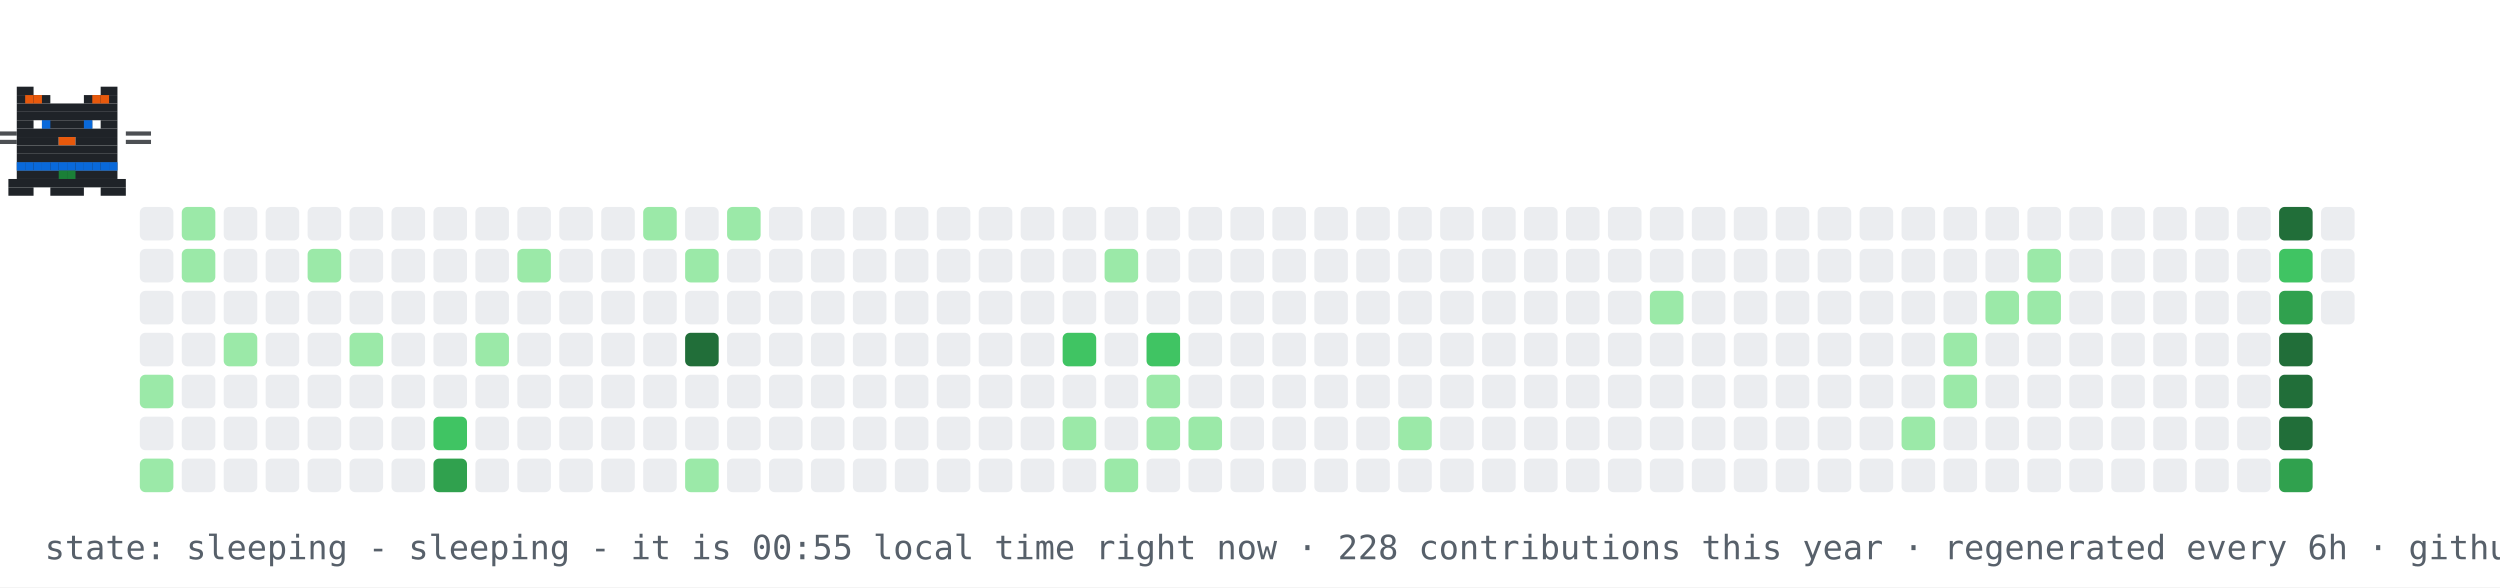
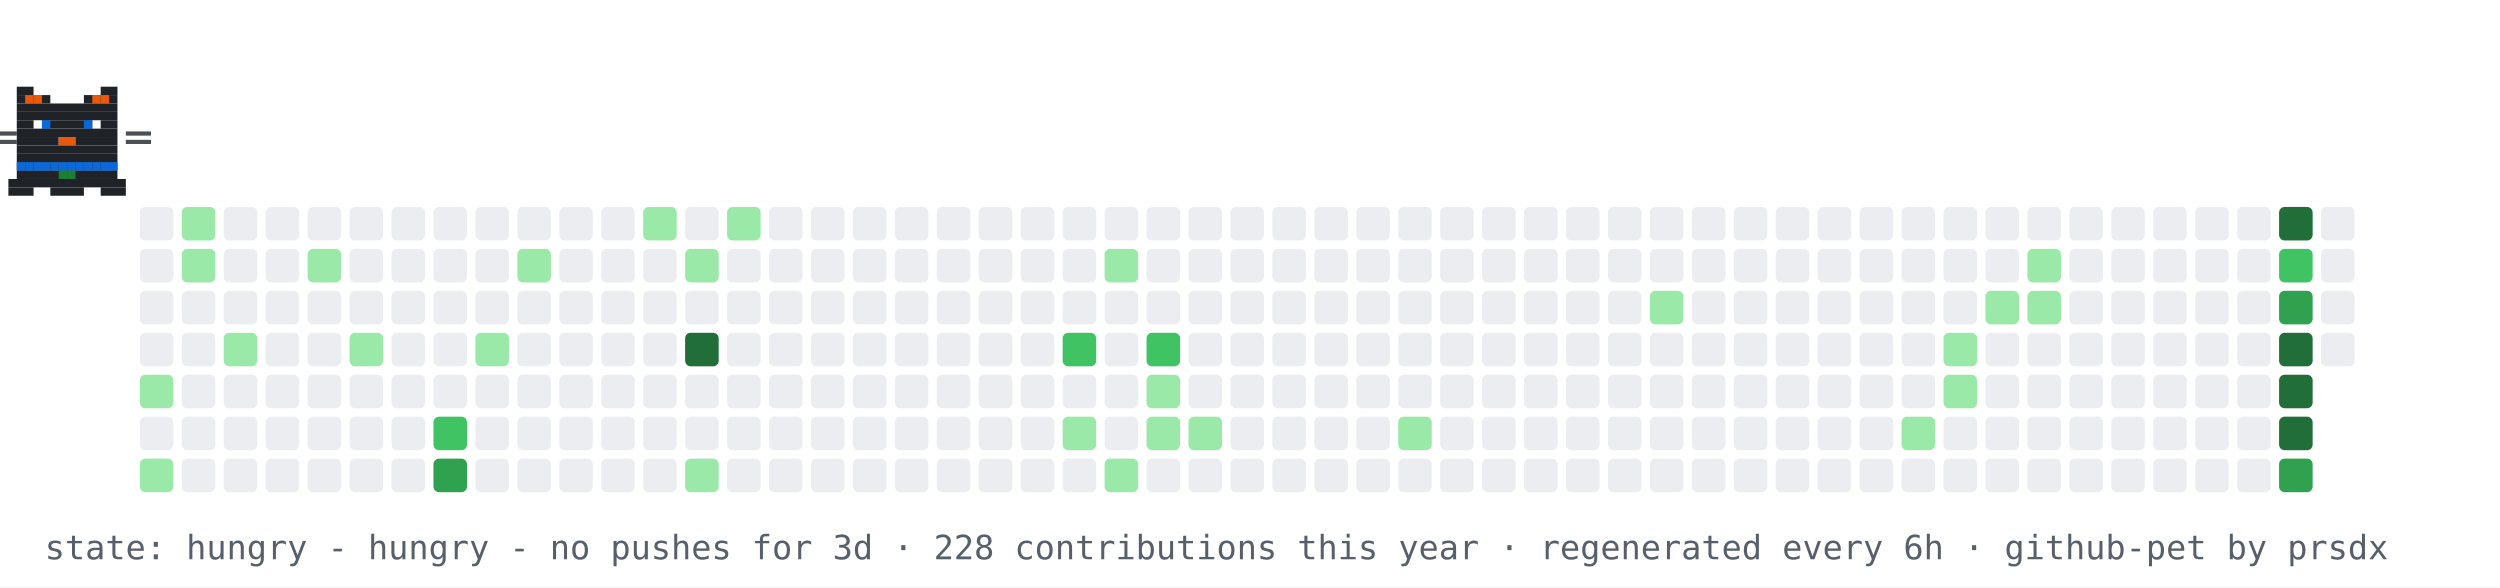
- <svg xmlns="http://www.w3.org/2000/svg" width="894" height="210" viewBox="0 0 894 210" role="img" aria-label="contribution graph cat: sleeping">
+ <svg xmlns="http://www.w3.org/2000/svg" width="894" height="210" viewBox="0 0 894 210" role="img" aria-label="contribution graph cat: hungry">
  <rect width="894" height="210" fill="#ffffff" />
  <rect x="50" y="74" width="12" height="12" rx="2" fill="#ebedf0" />
  <rect x="50" y="89" width="12" height="12" rx="2" fill="#ebedf0" />
  <rect x="50" y="104" width="12" height="12" rx="2" fill="#ebedf0" />
  <rect x="50" y="119" width="12" height="12" rx="2" fill="#ebedf0" />
  <rect x="50" y="134" width="12" height="12" rx="2" fill="#9be9a8" />
  <rect x="50" y="149" width="12" height="12" rx="2" fill="#ebedf0" />
  <rect x="50" y="164" width="12" height="12" rx="2" fill="#9be9a8" />
  <rect x="65" y="74" width="12" height="12" rx="2" fill="#9be9a8" />
  <rect x="65" y="89" width="12" height="12" rx="2" fill="#9be9a8" />
  <rect x="65" y="104" width="12" height="12" rx="2" fill="#ebedf0" />
  <rect x="65" y="119" width="12" height="12" rx="2" fill="#ebedf0" />
  <rect x="65" y="134" width="12" height="12" rx="2" fill="#ebedf0" />
  <rect x="65" y="149" width="12" height="12" rx="2" fill="#ebedf0" />
  <rect x="65" y="164" width="12" height="12" rx="2" fill="#ebedf0" />
  <rect x="80" y="74" width="12" height="12" rx="2" fill="#ebedf0" />
  <rect x="80" y="89" width="12" height="12" rx="2" fill="#ebedf0" />
  <rect x="80" y="104" width="12" height="12" rx="2" fill="#ebedf0" />
  <rect x="80" y="119" width="12" height="12" rx="2" fill="#9be9a8" />
  <rect x="80" y="134" width="12" height="12" rx="2" fill="#ebedf0" />
  <rect x="80" y="149" width="12" height="12" rx="2" fill="#ebedf0" />
  <rect x="80" y="164" width="12" height="12" rx="2" fill="#ebedf0" />
  <rect x="95" y="74" width="12" height="12" rx="2" fill="#ebedf0" />
  <rect x="95" y="89" width="12" height="12" rx="2" fill="#ebedf0" />
  <rect x="95" y="104" width="12" height="12" rx="2" fill="#ebedf0" />
  <rect x="95" y="119" width="12" height="12" rx="2" fill="#ebedf0" />
  <rect x="95" y="134" width="12" height="12" rx="2" fill="#ebedf0" />
  <rect x="95" y="149" width="12" height="12" rx="2" fill="#ebedf0" />
  <rect x="95" y="164" width="12" height="12" rx="2" fill="#ebedf0" />
  <rect x="110" y="74" width="12" height="12" rx="2" fill="#ebedf0" />
  <rect x="110" y="89" width="12" height="12" rx="2" fill="#9be9a8" />
  <rect x="110" y="104" width="12" height="12" rx="2" fill="#ebedf0" />
  <rect x="110" y="119" width="12" height="12" rx="2" fill="#ebedf0" />
  <rect x="110" y="134" width="12" height="12" rx="2" fill="#ebedf0" />
  <rect x="110" y="149" width="12" height="12" rx="2" fill="#ebedf0" />
  <rect x="110" y="164" width="12" height="12" rx="2" fill="#ebedf0" />
  <rect x="125" y="74" width="12" height="12" rx="2" fill="#ebedf0" />
  <rect x="125" y="89" width="12" height="12" rx="2" fill="#ebedf0" />
  <rect x="125" y="104" width="12" height="12" rx="2" fill="#ebedf0" />
  <rect x="125" y="119" width="12" height="12" rx="2" fill="#9be9a8" />
  <rect x="125" y="134" width="12" height="12" rx="2" fill="#ebedf0" />
  <rect x="125" y="149" width="12" height="12" rx="2" fill="#ebedf0" />
  <rect x="125" y="164" width="12" height="12" rx="2" fill="#ebedf0" />
  <rect x="140" y="74" width="12" height="12" rx="2" fill="#ebedf0" />
  <rect x="140" y="89" width="12" height="12" rx="2" fill="#ebedf0" />
  <rect x="140" y="104" width="12" height="12" rx="2" fill="#ebedf0" />
  <rect x="140" y="119" width="12" height="12" rx="2" fill="#ebedf0" />
  <rect x="140" y="134" width="12" height="12" rx="2" fill="#ebedf0" />
  <rect x="140" y="149" width="12" height="12" rx="2" fill="#ebedf0" />
  <rect x="140" y="164" width="12" height="12" rx="2" fill="#ebedf0" />
  <rect x="155" y="74" width="12" height="12" rx="2" fill="#ebedf0" />
  <rect x="155" y="89" width="12" height="12" rx="2" fill="#ebedf0" />
  <rect x="155" y="104" width="12" height="12" rx="2" fill="#ebedf0" />
  <rect x="155" y="119" width="12" height="12" rx="2" fill="#ebedf0" />
  <rect x="155" y="134" width="12" height="12" rx="2" fill="#ebedf0" />
  <rect x="155" y="149" width="12" height="12" rx="2" fill="#40c463" />
  <rect x="155" y="164" width="12" height="12" rx="2" fill="#30a14e" />
  <rect x="170" y="74" width="12" height="12" rx="2" fill="#ebedf0" />
  <rect x="170" y="89" width="12" height="12" rx="2" fill="#ebedf0" />
  <rect x="170" y="104" width="12" height="12" rx="2" fill="#ebedf0" />
  <rect x="170" y="119" width="12" height="12" rx="2" fill="#9be9a8" />
  <rect x="170" y="134" width="12" height="12" rx="2" fill="#ebedf0" />
  <rect x="170" y="149" width="12" height="12" rx="2" fill="#ebedf0" />
  <rect x="170" y="164" width="12" height="12" rx="2" fill="#ebedf0" />
  <rect x="185" y="74" width="12" height="12" rx="2" fill="#ebedf0" />
  <rect x="185" y="89" width="12" height="12" rx="2" fill="#9be9a8" />
  <rect x="185" y="104" width="12" height="12" rx="2" fill="#ebedf0" />
  <rect x="185" y="119" width="12" height="12" rx="2" fill="#ebedf0" />
  <rect x="185" y="134" width="12" height="12" rx="2" fill="#ebedf0" />
  <rect x="185" y="149" width="12" height="12" rx="2" fill="#ebedf0" />
  <rect x="185" y="164" width="12" height="12" rx="2" fill="#ebedf0" />
  <rect x="200" y="74" width="12" height="12" rx="2" fill="#ebedf0" />
  <rect x="200" y="89" width="12" height="12" rx="2" fill="#ebedf0" />
  <rect x="200" y="104" width="12" height="12" rx="2" fill="#ebedf0" />
  <rect x="200" y="119" width="12" height="12" rx="2" fill="#ebedf0" />
  <rect x="200" y="134" width="12" height="12" rx="2" fill="#ebedf0" />
  <rect x="200" y="149" width="12" height="12" rx="2" fill="#ebedf0" />
  <rect x="200" y="164" width="12" height="12" rx="2" fill="#ebedf0" />
  <rect x="215" y="74" width="12" height="12" rx="2" fill="#ebedf0" />
  <rect x="215" y="89" width="12" height="12" rx="2" fill="#ebedf0" />
  <rect x="215" y="104" width="12" height="12" rx="2" fill="#ebedf0" />
  <rect x="215" y="119" width="12" height="12" rx="2" fill="#ebedf0" />
  <rect x="215" y="134" width="12" height="12" rx="2" fill="#ebedf0" />
  <rect x="215" y="149" width="12" height="12" rx="2" fill="#ebedf0" />
  <rect x="215" y="164" width="12" height="12" rx="2" fill="#ebedf0" />
  <rect x="230" y="74" width="12" height="12" rx="2" fill="#9be9a8" />
  <rect x="230" y="89" width="12" height="12" rx="2" fill="#ebedf0" />
  <rect x="230" y="104" width="12" height="12" rx="2" fill="#ebedf0" />
  <rect x="230" y="119" width="12" height="12" rx="2" fill="#ebedf0" />
  <rect x="230" y="134" width="12" height="12" rx="2" fill="#ebedf0" />
  <rect x="230" y="149" width="12" height="12" rx="2" fill="#ebedf0" />
  <rect x="230" y="164" width="12" height="12" rx="2" fill="#ebedf0" />
  <rect x="245" y="74" width="12" height="12" rx="2" fill="#ebedf0" />
  <rect x="245" y="89" width="12" height="12" rx="2" fill="#9be9a8" />
  <rect x="245" y="104" width="12" height="12" rx="2" fill="#ebedf0" />
  <rect x="245" y="119" width="12" height="12" rx="2" fill="#216e39" />
  <rect x="245" y="134" width="12" height="12" rx="2" fill="#ebedf0" />
  <rect x="245" y="149" width="12" height="12" rx="2" fill="#ebedf0" />
  <rect x="245" y="164" width="12" height="12" rx="2" fill="#9be9a8" />
  <rect x="260" y="74" width="12" height="12" rx="2" fill="#9be9a8" />
  <rect x="260" y="89" width="12" height="12" rx="2" fill="#ebedf0" />
  <rect x="260" y="104" width="12" height="12" rx="2" fill="#ebedf0" />
  <rect x="260" y="119" width="12" height="12" rx="2" fill="#ebedf0" />
  <rect x="260" y="134" width="12" height="12" rx="2" fill="#ebedf0" />
  <rect x="260" y="149" width="12" height="12" rx="2" fill="#ebedf0" />
  <rect x="260" y="164" width="12" height="12" rx="2" fill="#ebedf0" />
  <rect x="275" y="74" width="12" height="12" rx="2" fill="#ebedf0" />
  <rect x="275" y="89" width="12" height="12" rx="2" fill="#ebedf0" />
  <rect x="275" y="104" width="12" height="12" rx="2" fill="#ebedf0" />
  <rect x="275" y="119" width="12" height="12" rx="2" fill="#ebedf0" />
  <rect x="275" y="134" width="12" height="12" rx="2" fill="#ebedf0" />
  <rect x="275" y="149" width="12" height="12" rx="2" fill="#ebedf0" />
  <rect x="275" y="164" width="12" height="12" rx="2" fill="#ebedf0" />
  <rect x="290" y="74" width="12" height="12" rx="2" fill="#ebedf0" />
  <rect x="290" y="89" width="12" height="12" rx="2" fill="#ebedf0" />
  <rect x="290" y="104" width="12" height="12" rx="2" fill="#ebedf0" />
  <rect x="290" y="119" width="12" height="12" rx="2" fill="#ebedf0" />
  <rect x="290" y="134" width="12" height="12" rx="2" fill="#ebedf0" />
  <rect x="290" y="149" width="12" height="12" rx="2" fill="#ebedf0" />
  <rect x="290" y="164" width="12" height="12" rx="2" fill="#ebedf0" />
  <rect x="305" y="74" width="12" height="12" rx="2" fill="#ebedf0" />
  <rect x="305" y="89" width="12" height="12" rx="2" fill="#ebedf0" />
  <rect x="305" y="104" width="12" height="12" rx="2" fill="#ebedf0" />
  <rect x="305" y="119" width="12" height="12" rx="2" fill="#ebedf0" />
  <rect x="305" y="134" width="12" height="12" rx="2" fill="#ebedf0" />
  <rect x="305" y="149" width="12" height="12" rx="2" fill="#ebedf0" />
  <rect x="305" y="164" width="12" height="12" rx="2" fill="#ebedf0" />
  <rect x="320" y="74" width="12" height="12" rx="2" fill="#ebedf0" />
  <rect x="320" y="89" width="12" height="12" rx="2" fill="#ebedf0" />
  <rect x="320" y="104" width="12" height="12" rx="2" fill="#ebedf0" />
  <rect x="320" y="119" width="12" height="12" rx="2" fill="#ebedf0" />
  <rect x="320" y="134" width="12" height="12" rx="2" fill="#ebedf0" />
  <rect x="320" y="149" width="12" height="12" rx="2" fill="#ebedf0" />
  <rect x="320" y="164" width="12" height="12" rx="2" fill="#ebedf0" />
  <rect x="335" y="74" width="12" height="12" rx="2" fill="#ebedf0" />
  <rect x="335" y="89" width="12" height="12" rx="2" fill="#ebedf0" />
  <rect x="335" y="104" width="12" height="12" rx="2" fill="#ebedf0" />
  <rect x="335" y="119" width="12" height="12" rx="2" fill="#ebedf0" />
  <rect x="335" y="134" width="12" height="12" rx="2" fill="#ebedf0" />
  <rect x="335" y="149" width="12" height="12" rx="2" fill="#ebedf0" />
  <rect x="335" y="164" width="12" height="12" rx="2" fill="#ebedf0" />
  <rect x="350" y="74" width="12" height="12" rx="2" fill="#ebedf0" />
  <rect x="350" y="89" width="12" height="12" rx="2" fill="#ebedf0" />
  <rect x="350" y="104" width="12" height="12" rx="2" fill="#ebedf0" />
  <rect x="350" y="119" width="12" height="12" rx="2" fill="#ebedf0" />
  <rect x="350" y="134" width="12" height="12" rx="2" fill="#ebedf0" />
  <rect x="350" y="149" width="12" height="12" rx="2" fill="#ebedf0" />
  <rect x="350" y="164" width="12" height="12" rx="2" fill="#ebedf0" />
  <rect x="365" y="74" width="12" height="12" rx="2" fill="#ebedf0" />
  <rect x="365" y="89" width="12" height="12" rx="2" fill="#ebedf0" />
  <rect x="365" y="104" width="12" height="12" rx="2" fill="#ebedf0" />
  <rect x="365" y="119" width="12" height="12" rx="2" fill="#ebedf0" />
  <rect x="365" y="134" width="12" height="12" rx="2" fill="#ebedf0" />
  <rect x="365" y="149" width="12" height="12" rx="2" fill="#ebedf0" />
  <rect x="365" y="164" width="12" height="12" rx="2" fill="#ebedf0" />
  <rect x="380" y="74" width="12" height="12" rx="2" fill="#ebedf0" />
  <rect x="380" y="89" width="12" height="12" rx="2" fill="#ebedf0" />
  <rect x="380" y="104" width="12" height="12" rx="2" fill="#ebedf0" />
  <rect x="380" y="119" width="12" height="12" rx="2" fill="#40c463" />
  <rect x="380" y="134" width="12" height="12" rx="2" fill="#ebedf0" />
  <rect x="380" y="149" width="12" height="12" rx="2" fill="#9be9a8" />
  <rect x="380" y="164" width="12" height="12" rx="2" fill="#ebedf0" />
  <rect x="395" y="74" width="12" height="12" rx="2" fill="#ebedf0" />
  <rect x="395" y="89" width="12" height="12" rx="2" fill="#9be9a8" />
  <rect x="395" y="104" width="12" height="12" rx="2" fill="#ebedf0" />
  <rect x="395" y="119" width="12" height="12" rx="2" fill="#ebedf0" />
  <rect x="395" y="134" width="12" height="12" rx="2" fill="#ebedf0" />
  <rect x="395" y="149" width="12" height="12" rx="2" fill="#ebedf0" />
  <rect x="395" y="164" width="12" height="12" rx="2" fill="#9be9a8" />
  <rect x="410" y="74" width="12" height="12" rx="2" fill="#ebedf0" />
  <rect x="410" y="89" width="12" height="12" rx="2" fill="#ebedf0" />
  <rect x="410" y="104" width="12" height="12" rx="2" fill="#ebedf0" />
  <rect x="410" y="119" width="12" height="12" rx="2" fill="#40c463" />
  <rect x="410" y="134" width="12" height="12" rx="2" fill="#9be9a8" />
  <rect x="410" y="149" width="12" height="12" rx="2" fill="#9be9a8" />
  <rect x="410" y="164" width="12" height="12" rx="2" fill="#ebedf0" />
  <rect x="425" y="74" width="12" height="12" rx="2" fill="#ebedf0" />
  <rect x="425" y="89" width="12" height="12" rx="2" fill="#ebedf0" />
  <rect x="425" y="104" width="12" height="12" rx="2" fill="#ebedf0" />
  <rect x="425" y="119" width="12" height="12" rx="2" fill="#ebedf0" />
  <rect x="425" y="134" width="12" height="12" rx="2" fill="#ebedf0" />
  <rect x="425" y="149" width="12" height="12" rx="2" fill="#9be9a8" />
  <rect x="425" y="164" width="12" height="12" rx="2" fill="#ebedf0" />
  <rect x="440" y="74" width="12" height="12" rx="2" fill="#ebedf0" />
  <rect x="440" y="89" width="12" height="12" rx="2" fill="#ebedf0" />
  <rect x="440" y="104" width="12" height="12" rx="2" fill="#ebedf0" />
  <rect x="440" y="119" width="12" height="12" rx="2" fill="#ebedf0" />
  <rect x="440" y="134" width="12" height="12" rx="2" fill="#ebedf0" />
  <rect x="440" y="149" width="12" height="12" rx="2" fill="#ebedf0" />
  <rect x="440" y="164" width="12" height="12" rx="2" fill="#ebedf0" />
  <rect x="455" y="74" width="12" height="12" rx="2" fill="#ebedf0" />
  <rect x="455" y="89" width="12" height="12" rx="2" fill="#ebedf0" />
  <rect x="455" y="104" width="12" height="12" rx="2" fill="#ebedf0" />
  <rect x="455" y="119" width="12" height="12" rx="2" fill="#ebedf0" />
  <rect x="455" y="134" width="12" height="12" rx="2" fill="#ebedf0" />
  <rect x="455" y="149" width="12" height="12" rx="2" fill="#ebedf0" />
  <rect x="455" y="164" width="12" height="12" rx="2" fill="#ebedf0" />
  <rect x="470" y="74" width="12" height="12" rx="2" fill="#ebedf0" />
  <rect x="470" y="89" width="12" height="12" rx="2" fill="#ebedf0" />
  <rect x="470" y="104" width="12" height="12" rx="2" fill="#ebedf0" />
  <rect x="470" y="119" width="12" height="12" rx="2" fill="#ebedf0" />
  <rect x="470" y="134" width="12" height="12" rx="2" fill="#ebedf0" />
  <rect x="470" y="149" width="12" height="12" rx="2" fill="#ebedf0" />
  <rect x="470" y="164" width="12" height="12" rx="2" fill="#ebedf0" />
  <rect x="485" y="74" width="12" height="12" rx="2" fill="#ebedf0" />
  <rect x="485" y="89" width="12" height="12" rx="2" fill="#ebedf0" />
  <rect x="485" y="104" width="12" height="12" rx="2" fill="#ebedf0" />
  <rect x="485" y="119" width="12" height="12" rx="2" fill="#ebedf0" />
  <rect x="485" y="134" width="12" height="12" rx="2" fill="#ebedf0" />
  <rect x="485" y="149" width="12" height="12" rx="2" fill="#ebedf0" />
  <rect x="485" y="164" width="12" height="12" rx="2" fill="#ebedf0" />
  <rect x="500" y="74" width="12" height="12" rx="2" fill="#ebedf0" />
  <rect x="500" y="89" width="12" height="12" rx="2" fill="#ebedf0" />
  <rect x="500" y="104" width="12" height="12" rx="2" fill="#ebedf0" />
  <rect x="500" y="119" width="12" height="12" rx="2" fill="#ebedf0" />
  <rect x="500" y="134" width="12" height="12" rx="2" fill="#ebedf0" />
  <rect x="500" y="149" width="12" height="12" rx="2" fill="#9be9a8" />
  <rect x="500" y="164" width="12" height="12" rx="2" fill="#ebedf0" />
  <rect x="515" y="74" width="12" height="12" rx="2" fill="#ebedf0" />
  <rect x="515" y="89" width="12" height="12" rx="2" fill="#ebedf0" />
  <rect x="515" y="104" width="12" height="12" rx="2" fill="#ebedf0" />
  <rect x="515" y="119" width="12" height="12" rx="2" fill="#ebedf0" />
  <rect x="515" y="134" width="12" height="12" rx="2" fill="#ebedf0" />
  <rect x="515" y="149" width="12" height="12" rx="2" fill="#ebedf0" />
  <rect x="515" y="164" width="12" height="12" rx="2" fill="#ebedf0" />
  <rect x="530" y="74" width="12" height="12" rx="2" fill="#ebedf0" />
  <rect x="530" y="89" width="12" height="12" rx="2" fill="#ebedf0" />
  <rect x="530" y="104" width="12" height="12" rx="2" fill="#ebedf0" />
  <rect x="530" y="119" width="12" height="12" rx="2" fill="#ebedf0" />
  <rect x="530" y="134" width="12" height="12" rx="2" fill="#ebedf0" />
  <rect x="530" y="149" width="12" height="12" rx="2" fill="#ebedf0" />
  <rect x="530" y="164" width="12" height="12" rx="2" fill="#ebedf0" />
  <rect x="545" y="74" width="12" height="12" rx="2" fill="#ebedf0" />
  <rect x="545" y="89" width="12" height="12" rx="2" fill="#ebedf0" />
  <rect x="545" y="104" width="12" height="12" rx="2" fill="#ebedf0" />
  <rect x="545" y="119" width="12" height="12" rx="2" fill="#ebedf0" />
  <rect x="545" y="134" width="12" height="12" rx="2" fill="#ebedf0" />
  <rect x="545" y="149" width="12" height="12" rx="2" fill="#ebedf0" />
  <rect x="545" y="164" width="12" height="12" rx="2" fill="#ebedf0" />
  <rect x="560" y="74" width="12" height="12" rx="2" fill="#ebedf0" />
  <rect x="560" y="89" width="12" height="12" rx="2" fill="#ebedf0" />
  <rect x="560" y="104" width="12" height="12" rx="2" fill="#ebedf0" />
  <rect x="560" y="119" width="12" height="12" rx="2" fill="#ebedf0" />
  <rect x="560" y="134" width="12" height="12" rx="2" fill="#ebedf0" />
  <rect x="560" y="149" width="12" height="12" rx="2" fill="#ebedf0" />
  <rect x="560" y="164" width="12" height="12" rx="2" fill="#ebedf0" />
  <rect x="575" y="74" width="12" height="12" rx="2" fill="#ebedf0" />
  <rect x="575" y="89" width="12" height="12" rx="2" fill="#ebedf0" />
  <rect x="575" y="104" width="12" height="12" rx="2" fill="#ebedf0" />
  <rect x="575" y="119" width="12" height="12" rx="2" fill="#ebedf0" />
  <rect x="575" y="134" width="12" height="12" rx="2" fill="#ebedf0" />
  <rect x="575" y="149" width="12" height="12" rx="2" fill="#ebedf0" />
  <rect x="575" y="164" width="12" height="12" rx="2" fill="#ebedf0" />
  <rect x="590" y="74" width="12" height="12" rx="2" fill="#ebedf0" />
  <rect x="590" y="89" width="12" height="12" rx="2" fill="#ebedf0" />
  <rect x="590" y="104" width="12" height="12" rx="2" fill="#9be9a8" />
  <rect x="590" y="119" width="12" height="12" rx="2" fill="#ebedf0" />
  <rect x="590" y="134" width="12" height="12" rx="2" fill="#ebedf0" />
  <rect x="590" y="149" width="12" height="12" rx="2" fill="#ebedf0" />
  <rect x="590" y="164" width="12" height="12" rx="2" fill="#ebedf0" />
  <rect x="605" y="74" width="12" height="12" rx="2" fill="#ebedf0" />
  <rect x="605" y="89" width="12" height="12" rx="2" fill="#ebedf0" />
  <rect x="605" y="104" width="12" height="12" rx="2" fill="#ebedf0" />
  <rect x="605" y="119" width="12" height="12" rx="2" fill="#ebedf0" />
  <rect x="605" y="134" width="12" height="12" rx="2" fill="#ebedf0" />
  <rect x="605" y="149" width="12" height="12" rx="2" fill="#ebedf0" />
  <rect x="605" y="164" width="12" height="12" rx="2" fill="#ebedf0" />
  <rect x="620" y="74" width="12" height="12" rx="2" fill="#ebedf0" />
  <rect x="620" y="89" width="12" height="12" rx="2" fill="#ebedf0" />
  <rect x="620" y="104" width="12" height="12" rx="2" fill="#ebedf0" />
  <rect x="620" y="119" width="12" height="12" rx="2" fill="#ebedf0" />
  <rect x="620" y="134" width="12" height="12" rx="2" fill="#ebedf0" />
  <rect x="620" y="149" width="12" height="12" rx="2" fill="#ebedf0" />
  <rect x="620" y="164" width="12" height="12" rx="2" fill="#ebedf0" />
  <rect x="635" y="74" width="12" height="12" rx="2" fill="#ebedf0" />
  <rect x="635" y="89" width="12" height="12" rx="2" fill="#ebedf0" />
  <rect x="635" y="104" width="12" height="12" rx="2" fill="#ebedf0" />
  <rect x="635" y="119" width="12" height="12" rx="2" fill="#ebedf0" />
  <rect x="635" y="134" width="12" height="12" rx="2" fill="#ebedf0" />
  <rect x="635" y="149" width="12" height="12" rx="2" fill="#ebedf0" />
  <rect x="635" y="164" width="12" height="12" rx="2" fill="#ebedf0" />
  <rect x="650" y="74" width="12" height="12" rx="2" fill="#ebedf0" />
  <rect x="650" y="89" width="12" height="12" rx="2" fill="#ebedf0" />
  <rect x="650" y="104" width="12" height="12" rx="2" fill="#ebedf0" />
  <rect x="650" y="119" width="12" height="12" rx="2" fill="#ebedf0" />
  <rect x="650" y="134" width="12" height="12" rx="2" fill="#ebedf0" />
  <rect x="650" y="149" width="12" height="12" rx="2" fill="#ebedf0" />
  <rect x="650" y="164" width="12" height="12" rx="2" fill="#ebedf0" />
  <rect x="665" y="74" width="12" height="12" rx="2" fill="#ebedf0" />
  <rect x="665" y="89" width="12" height="12" rx="2" fill="#ebedf0" />
  <rect x="665" y="104" width="12" height="12" rx="2" fill="#ebedf0" />
  <rect x="665" y="119" width="12" height="12" rx="2" fill="#ebedf0" />
  <rect x="665" y="134" width="12" height="12" rx="2" fill="#ebedf0" />
  <rect x="665" y="149" width="12" height="12" rx="2" fill="#ebedf0" />
  <rect x="665" y="164" width="12" height="12" rx="2" fill="#ebedf0" />
  <rect x="680" y="74" width="12" height="12" rx="2" fill="#ebedf0" />
  <rect x="680" y="89" width="12" height="12" rx="2" fill="#ebedf0" />
  <rect x="680" y="104" width="12" height="12" rx="2" fill="#ebedf0" />
  <rect x="680" y="119" width="12" height="12" rx="2" fill="#ebedf0" />
  <rect x="680" y="134" width="12" height="12" rx="2" fill="#ebedf0" />
  <rect x="680" y="149" width="12" height="12" rx="2" fill="#9be9a8" />
  <rect x="680" y="164" width="12" height="12" rx="2" fill="#ebedf0" />
  <rect x="695" y="74" width="12" height="12" rx="2" fill="#ebedf0" />
  <rect x="695" y="89" width="12" height="12" rx="2" fill="#ebedf0" />
  <rect x="695" y="104" width="12" height="12" rx="2" fill="#ebedf0" />
  <rect x="695" y="119" width="12" height="12" rx="2" fill="#9be9a8" />
  <rect x="695" y="134" width="12" height="12" rx="2" fill="#9be9a8" />
  <rect x="695" y="149" width="12" height="12" rx="2" fill="#ebedf0" />
  <rect x="695" y="164" width="12" height="12" rx="2" fill="#ebedf0" />
  <rect x="710" y="74" width="12" height="12" rx="2" fill="#ebedf0" />
  <rect x="710" y="89" width="12" height="12" rx="2" fill="#ebedf0" />
  <rect x="710" y="104" width="12" height="12" rx="2" fill="#9be9a8" />
  <rect x="710" y="119" width="12" height="12" rx="2" fill="#ebedf0" />
  <rect x="710" y="134" width="12" height="12" rx="2" fill="#ebedf0" />
  <rect x="710" y="149" width="12" height="12" rx="2" fill="#ebedf0" />
  <rect x="710" y="164" width="12" height="12" rx="2" fill="#ebedf0" />
  <rect x="725" y="74" width="12" height="12" rx="2" fill="#ebedf0" />
  <rect x="725" y="89" width="12" height="12" rx="2" fill="#9be9a8" />
  <rect x="725" y="104" width="12" height="12" rx="2" fill="#9be9a8" />
  <rect x="725" y="119" width="12" height="12" rx="2" fill="#ebedf0" />
  <rect x="725" y="134" width="12" height="12" rx="2" fill="#ebedf0" />
  <rect x="725" y="149" width="12" height="12" rx="2" fill="#ebedf0" />
  <rect x="725" y="164" width="12" height="12" rx="2" fill="#ebedf0" />
  <rect x="740" y="74" width="12" height="12" rx="2" fill="#ebedf0" />
  <rect x="740" y="89" width="12" height="12" rx="2" fill="#ebedf0" />
  <rect x="740" y="104" width="12" height="12" rx="2" fill="#ebedf0" />
  <rect x="740" y="119" width="12" height="12" rx="2" fill="#ebedf0" />
  <rect x="740" y="134" width="12" height="12" rx="2" fill="#ebedf0" />
  <rect x="740" y="149" width="12" height="12" rx="2" fill="#ebedf0" />
  <rect x="740" y="164" width="12" height="12" rx="2" fill="#ebedf0" />
  <rect x="755" y="74" width="12" height="12" rx="2" fill="#ebedf0" />
  <rect x="755" y="89" width="12" height="12" rx="2" fill="#ebedf0" />
  <rect x="755" y="104" width="12" height="12" rx="2" fill="#ebedf0" />
  <rect x="755" y="119" width="12" height="12" rx="2" fill="#ebedf0" />
  <rect x="755" y="134" width="12" height="12" rx="2" fill="#ebedf0" />
  <rect x="755" y="149" width="12" height="12" rx="2" fill="#ebedf0" />
  <rect x="755" y="164" width="12" height="12" rx="2" fill="#ebedf0" />
  <rect x="770" y="74" width="12" height="12" rx="2" fill="#ebedf0" />
  <rect x="770" y="89" width="12" height="12" rx="2" fill="#ebedf0" />
  <rect x="770" y="104" width="12" height="12" rx="2" fill="#ebedf0" />
  <rect x="770" y="119" width="12" height="12" rx="2" fill="#ebedf0" />
  <rect x="770" y="134" width="12" height="12" rx="2" fill="#ebedf0" />
  <rect x="770" y="149" width="12" height="12" rx="2" fill="#ebedf0" />
  <rect x="770" y="164" width="12" height="12" rx="2" fill="#ebedf0" />
  <rect x="785" y="74" width="12" height="12" rx="2" fill="#ebedf0" />
  <rect x="785" y="89" width="12" height="12" rx="2" fill="#ebedf0" />
  <rect x="785" y="104" width="12" height="12" rx="2" fill="#ebedf0" />
  <rect x="785" y="119" width="12" height="12" rx="2" fill="#ebedf0" />
  <rect x="785" y="134" width="12" height="12" rx="2" fill="#ebedf0" />
  <rect x="785" y="149" width="12" height="12" rx="2" fill="#ebedf0" />
  <rect x="785" y="164" width="12" height="12" rx="2" fill="#ebedf0" />
  <rect x="800" y="74" width="12" height="12" rx="2" fill="#ebedf0" />
  <rect x="800" y="89" width="12" height="12" rx="2" fill="#ebedf0" />
  <rect x="800" y="104" width="12" height="12" rx="2" fill="#ebedf0" />
  <rect x="800" y="119" width="12" height="12" rx="2" fill="#ebedf0" />
  <rect x="800" y="134" width="12" height="12" rx="2" fill="#ebedf0" />
  <rect x="800" y="149" width="12" height="12" rx="2" fill="#ebedf0" />
  <rect x="800" y="164" width="12" height="12" rx="2" fill="#ebedf0" />
  <rect x="815" y="74" width="12" height="12" rx="2" fill="#216e39" />
  <rect x="815" y="89" width="12" height="12" rx="2" fill="#40c463" />
  <rect x="815" y="104" width="12" height="12" rx="2" fill="#30a14e" />
  <rect x="815" y="119" width="12" height="12" rx="2" fill="#216e39" />
  <rect x="815" y="134" width="12" height="12" rx="2" fill="#216e39" />
  <rect x="815" y="149" width="12" height="12" rx="2" fill="#216e39" />
  <rect x="815" y="164" width="12" height="12" rx="2" fill="#30a14e" />
  <rect x="830" y="74" width="12" height="12" rx="2" fill="#ebedf0" />
  <rect x="830" y="89" width="12" height="12" rx="2" fill="#ebedf0" />
  <rect x="830" y="104" width="12" height="12" rx="2" fill="#ebedf0" />
+   <rect x="830" y="119" width="12" height="12" rx="2" fill="#ebedf0" />
  <g>
-     <animateTransform attributeName="transform" type="translate" values="50 0;791 0;791 0;50 0;50 0" keyTimes="0;0.45;0.5;0.95;1" dur="30s" repeatCount="indefinite" />
+     <animateTransform attributeName="transform" type="translate" values="50 0;791 0;791 0;50 0;50 0" keyTimes="0;0.45;0.5;0.95;1" dur="36s" repeatCount="indefinite" />
    <g>
      <animateTransform attributeName="transform" type="translate" values="0 0;0 -4;0 0" keyTimes="0;0.5;1" dur="0.9s" repeatCount="indefinite" />
      <rect x="6" y="31" width="6" height="3" fill="#1f2328" />
      <rect x="36" y="31" width="6" height="3" fill="#1f2328" />
      <rect x="6" y="34" width="12" height="3" fill="#1f2328" />
      <rect x="30" y="34" width="12" height="3" fill="#1f2328" />
      <rect x="6" y="37" width="36" height="3" fill="#1f2328" />
      <rect x="6" y="40" width="36" height="3" fill="#1f2328" />
      <rect x="6" y="43" width="6" height="3" fill="#1f2328" />
      <rect x="15" y="43" width="18" height="3" fill="#1f2328" />
      <rect x="36" y="43" width="6" height="3" fill="#1f2328" />
      <rect x="6" y="46" width="36" height="3" fill="#1f2328" />
      <rect x="6" y="49" width="15" height="3" fill="#1f2328" />
      <rect x="21" y="49" width="6" height="3" fill="#e8590c" />
      <rect x="27" y="49" width="15" height="3" fill="#1f2328" />
      <rect x="6" y="52" width="36" height="3" fill="#1f2328" />
      <rect x="6" y="55" width="36" height="3" fill="#1f2328" />
      <rect x="6" y="58" width="36" height="3" fill="#1f2328" />
      <rect x="6" y="61" width="36" height="3" fill="#1f2328" />
      <rect x="3" y="64" width="42" height="3" fill="#1f2328" />
      <rect x="3" y="67" width="9" height="3" fill="#1f2328" />
      <rect x="18" y="67" width="12" height="3" fill="#1f2328" />
      <rect x="36" y="67" width="9" height="3" fill="#1f2328" />
      <rect x="9" y="34" width="3" height="3" fill="#e8590c" />
      <rect x="12" y="34" width="3" height="3" fill="#e8590c" />
      <rect x="33" y="34" width="3" height="3" fill="#e8590c" />
      <rect x="36" y="34" width="3" height="3" fill="#e8590c" />
      <rect x="6" y="58" width="3" height="3" fill="#0969da" />
      <rect x="9" y="58" width="3" height="3" fill="#0969da" />
      <rect x="12" y="58" width="3" height="3" fill="#0969da" />
      <rect x="15" y="58" width="3" height="3" fill="#0969da" />
      <rect x="18" y="58" width="3" height="3" fill="#0969da" />
      <rect x="21" y="58" width="3" height="3" fill="#0969da" />
      <rect x="24" y="58" width="3" height="3" fill="#0969da" />
      <rect x="27" y="58" width="3" height="3" fill="#0969da" />
      <rect x="30" y="58" width="3" height="3" fill="#0969da" />
      <rect x="33" y="58" width="3" height="3" fill="#0969da" />
      <rect x="36" y="58" width="3" height="3" fill="#0969da" />
      <rect x="39" y="58" width="3" height="3" fill="#0969da" />
      <rect x="21" y="61" width="3" height="3" fill="#1a7f37" />
      <rect x="24" y="61" width="3" height="3" fill="#1a7f37" />
      <rect x="-3" y="47" width="9" height="1.5" fill="#1f2328" opacity="0.8" />
      <rect x="-3" y="50" width="9" height="1.5" fill="#1f2328" opacity="0.8" />
      <rect x="45" y="47" width="9" height="1.5" fill="#1f2328" opacity="0.8" />
      <rect x="45" y="50" width="9" height="1.5" fill="#1f2328" opacity="0.8" />
      <g>
        <animate attributeName="opacity" values="1;0;1" keyTimes="0;0.96;1" calcMode="discrete" dur="4s" repeatCount="indefinite" />
        <rect x="15" y="43" width="3" height="3" fill="#0969da" />
        <rect x="30" y="43" width="3" height="3" fill="#0969da" />
      </g>
      <g opacity="0">
        <animate attributeName="opacity" values="0;1;0" keyTimes="0;0.96;1" calcMode="discrete" dur="4s" repeatCount="indefinite" />
        <rect x="15" y="43" width="6" height="3" fill="#ffffff" />
        <rect x="30" y="43" width="6" height="3" fill="#ffffff" />
      </g>
    </g>
  </g>
-   <text x="16" y="200" font-family="monospace" font-size="12" fill="#57606a">state: sleeping - sleeping - it is 00:55 local time right now · 228 contributions this year · regenerated every 6h · github-pet by prsdx</text>
+   <text x="16" y="200" font-family="monospace" font-size="12" fill="#57606a">state: hungry - hungry - no pushes for 3d · 228 contributions this year · regenerated every 6h · github-pet by prsdx</text>
</svg>
